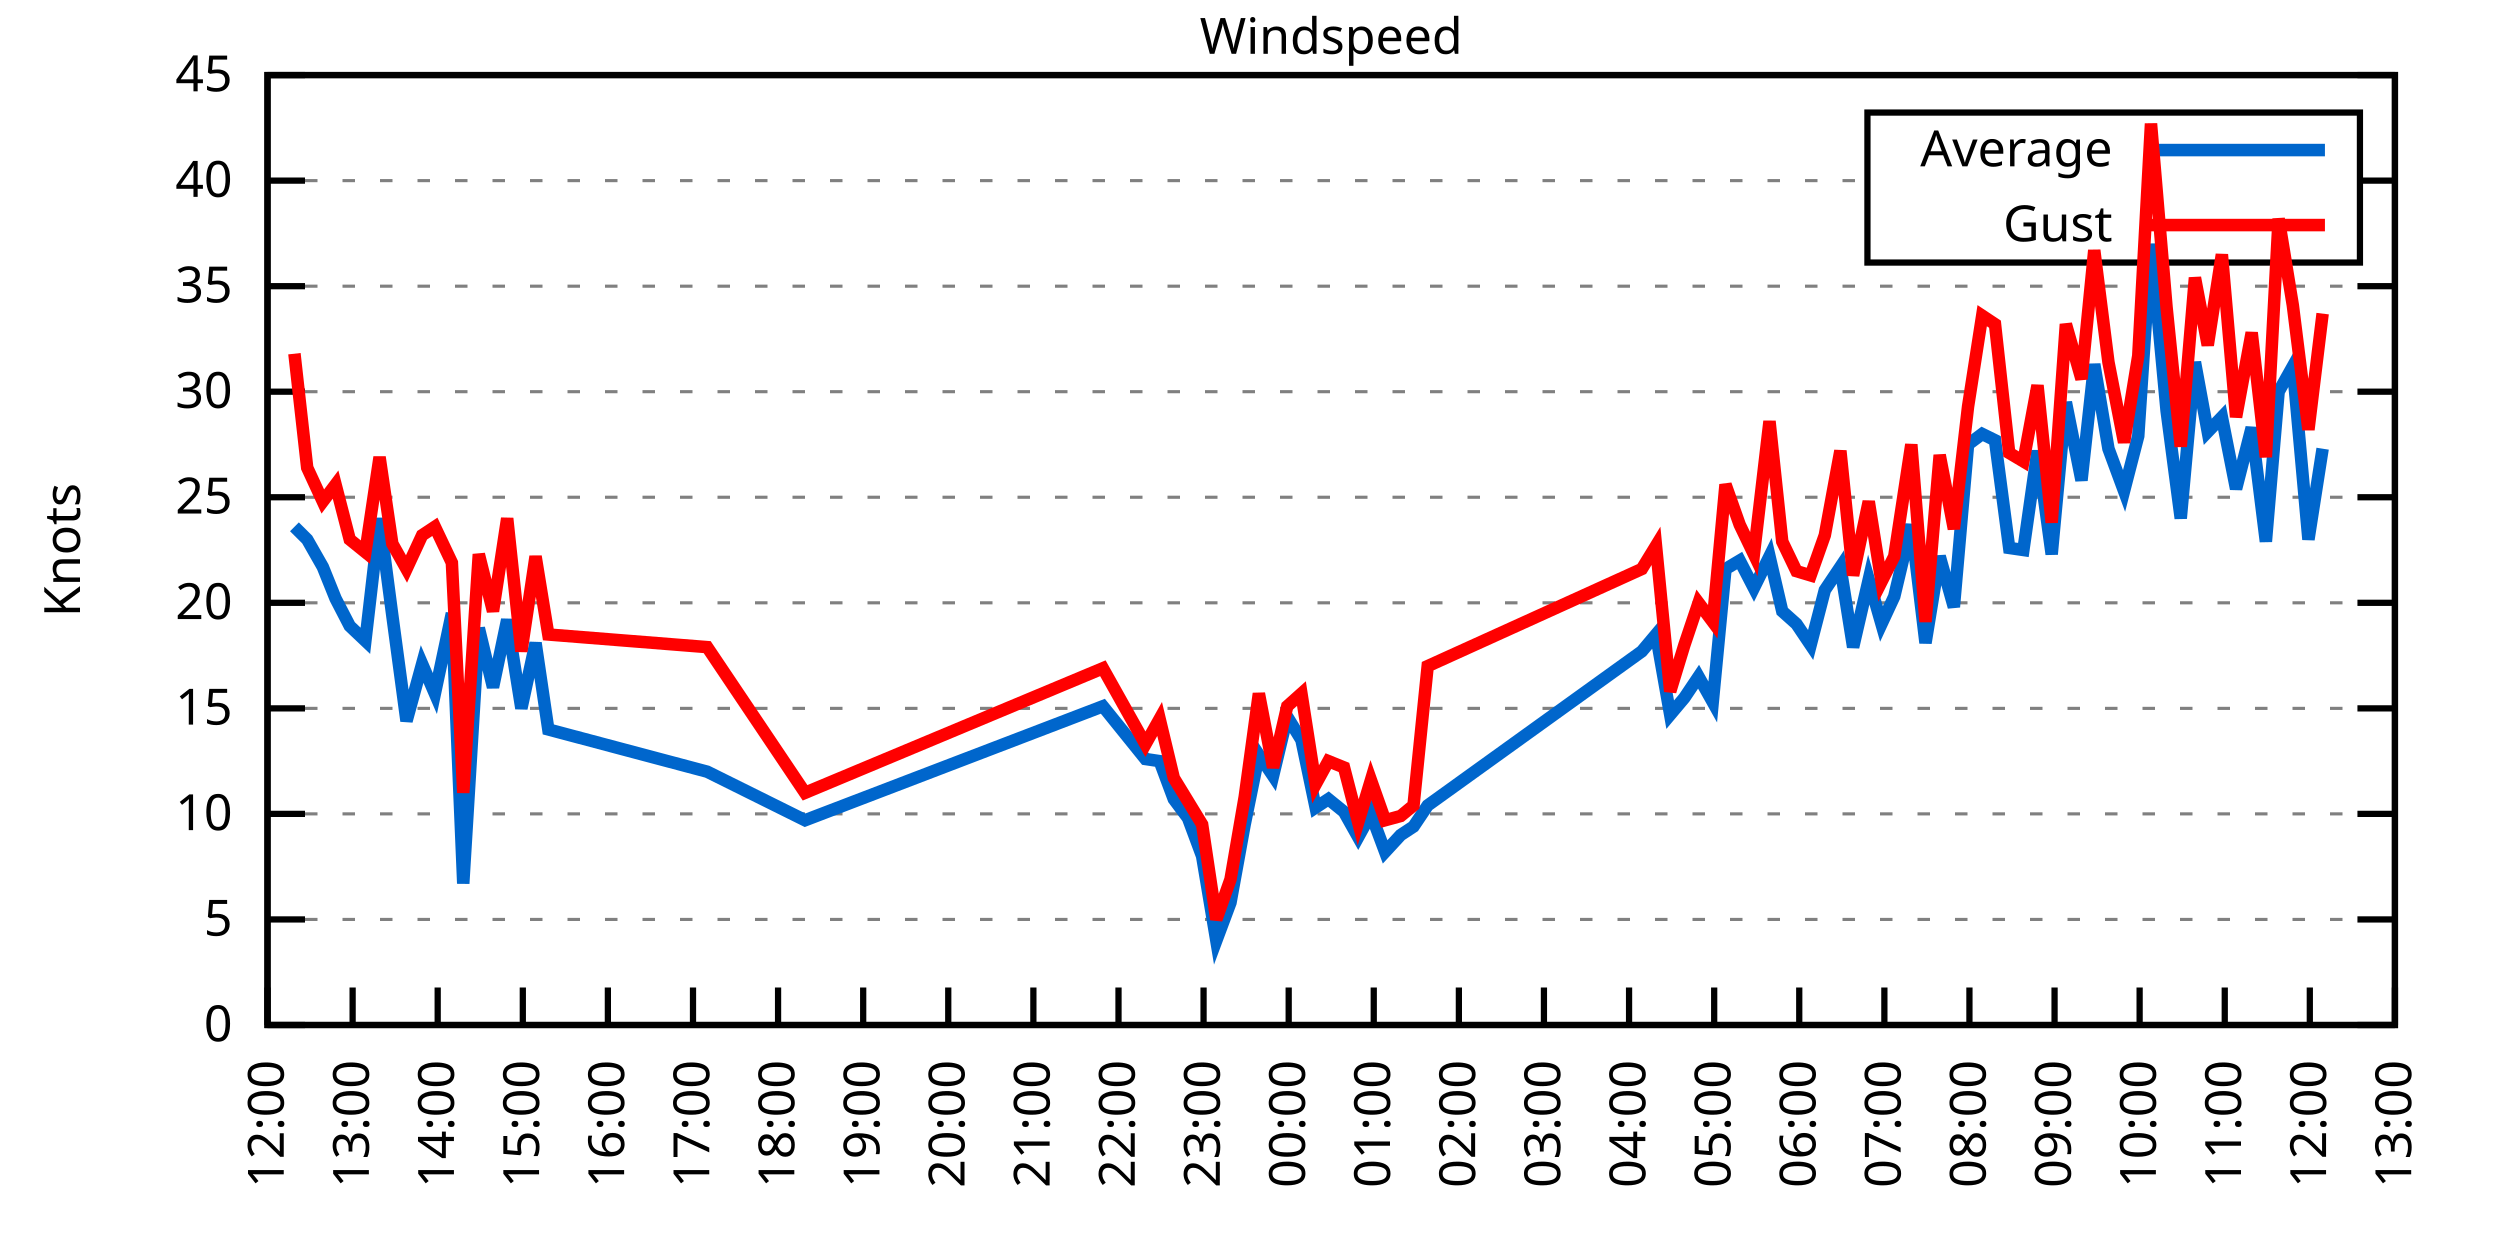
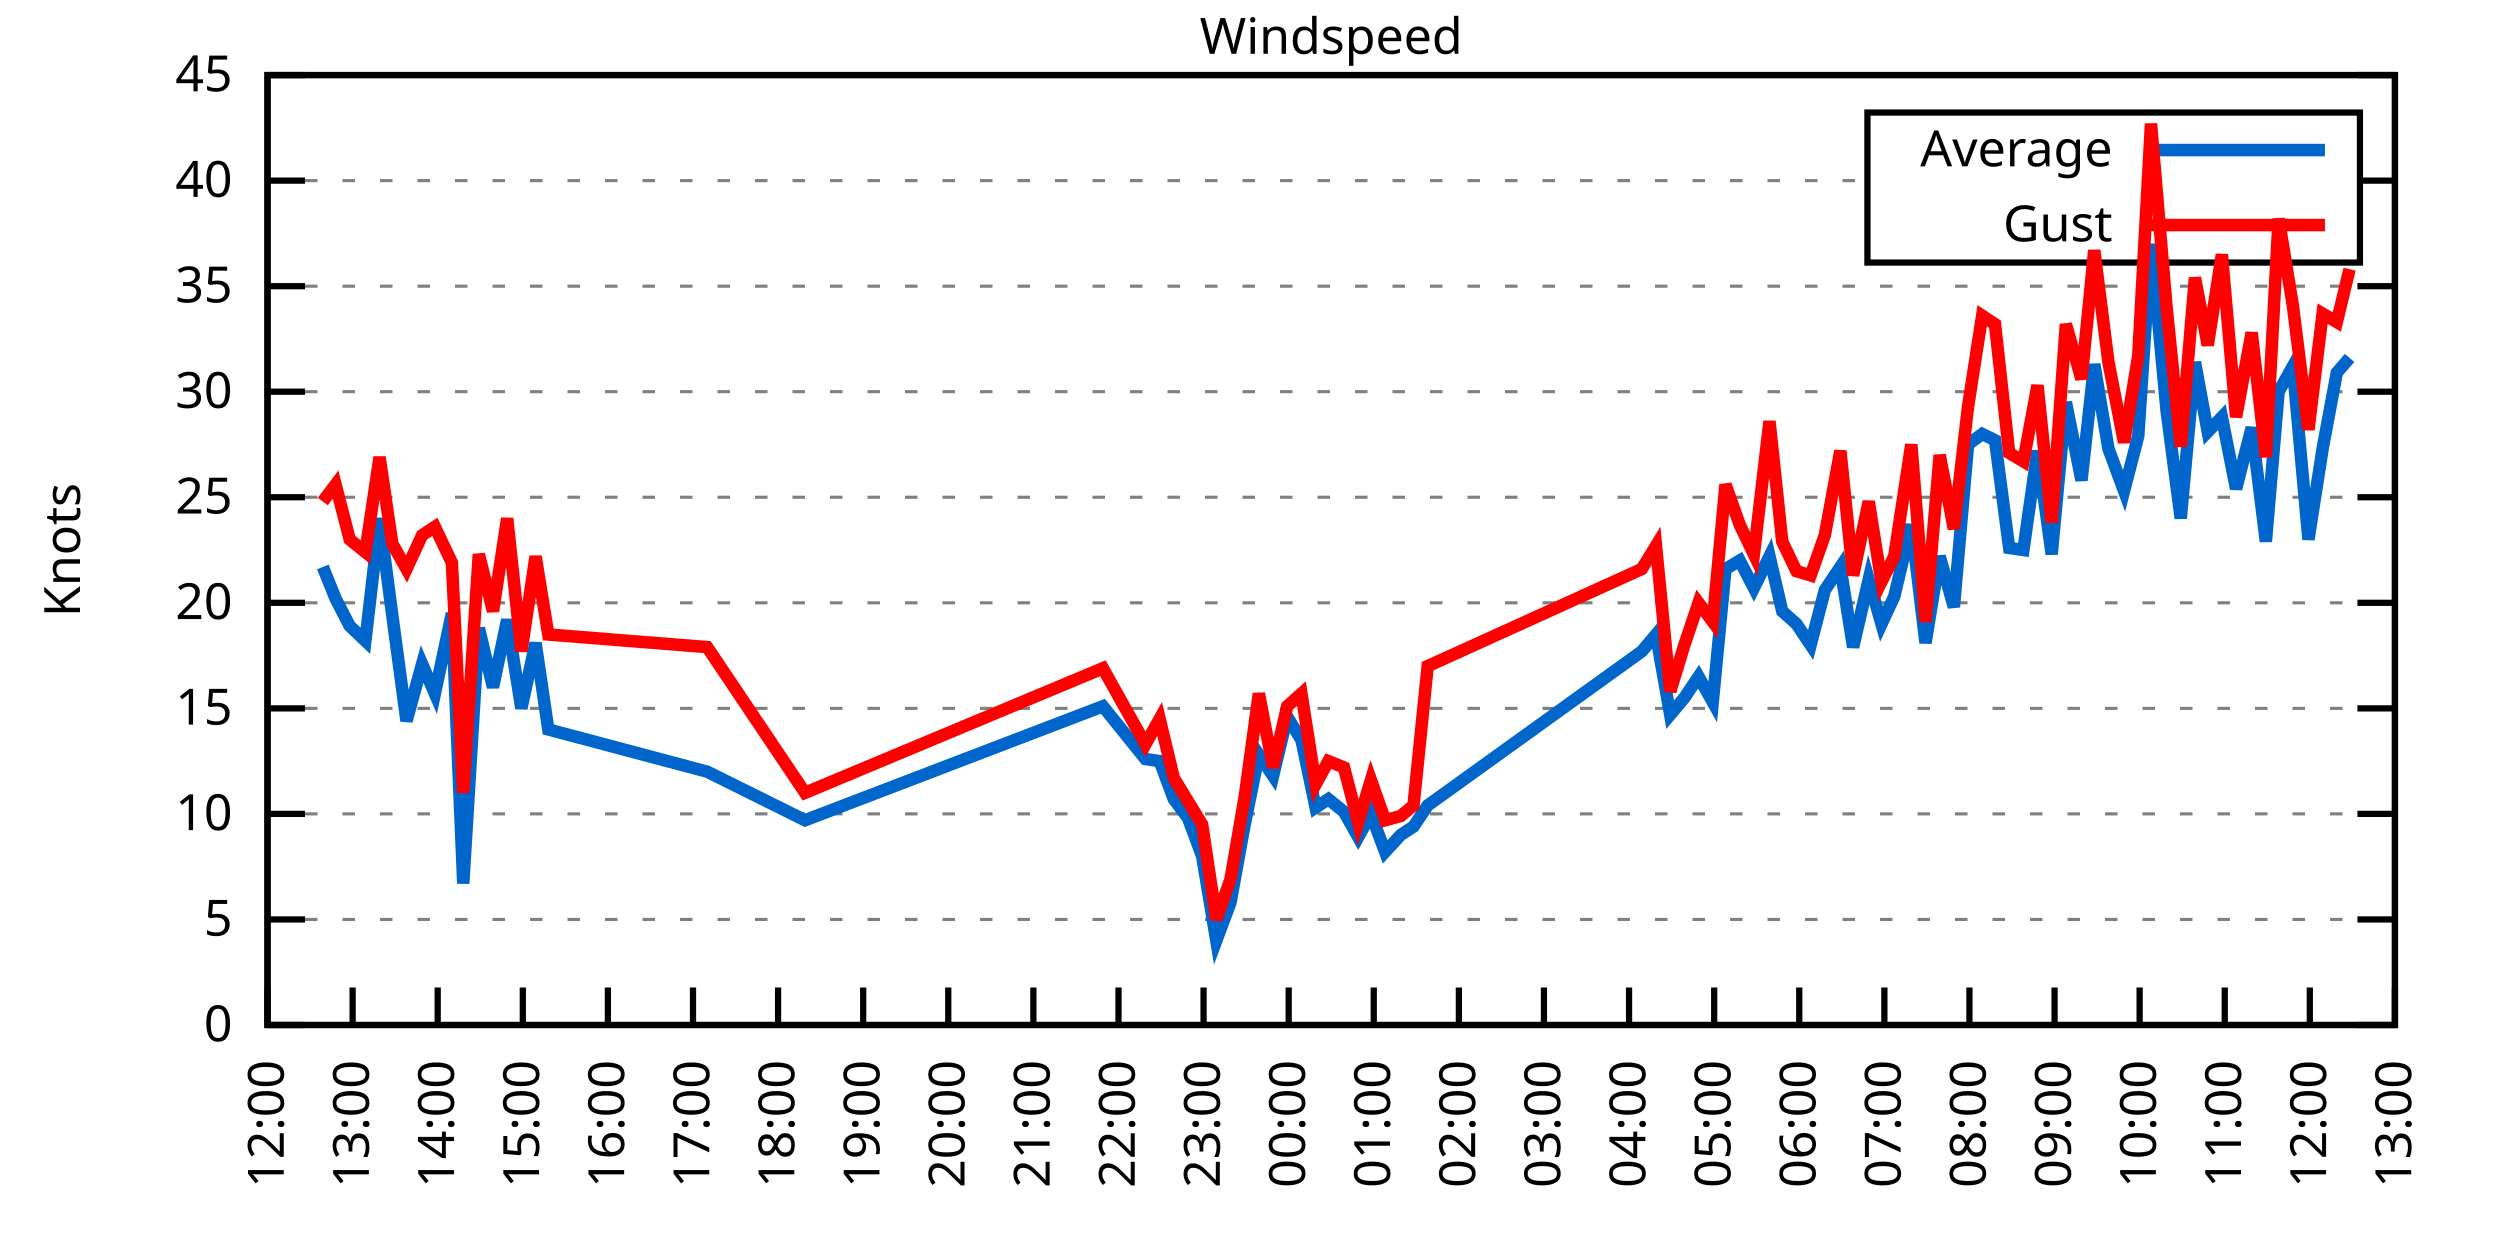
<svg xmlns="http://www.w3.org/2000/svg" xmlns:xlink="http://www.w3.org/1999/xlink" width="400" height="200" viewBox="0 0 400 200">
  <g id="gnuplot_canvas">
    <rect x="0" y="0" width="400" height="200" fill="none" />
    <defs>
      <circle id="gpDot" r="0.5" stroke-width="0.5" stroke="currentColor" />
      <path id="gpPt0" stroke-width="0.333" stroke="currentColor" d="M-1,0 h2 M0,-1 v2" />
      <path id="gpPt1" stroke-width="0.333" stroke="currentColor" d="M-1,-1 L1,1 M1,-1 L-1,1" />
      <path id="gpPt2" stroke-width="0.333" stroke="currentColor" d="M-1,0 L1,0 M0,-1 L0,1 M-1,-1 L1,1 M-1,1 L1,-1" />
      <rect id="gpPt3" stroke-width="0.333" stroke="currentColor" x="-1" y="-1" width="2" height="2" />
      <rect id="gpPt4" stroke-width="0.333" stroke="currentColor" fill="currentColor" x="-1" y="-1" width="2" height="2" />
      <circle id="gpPt5" stroke-width="0.333" stroke="currentColor" cx="0" cy="0" r="1" />
      <use xlink:href="#gpPt5" id="gpPt6" fill="currentColor" stroke="none" />
      <path id="gpPt7" stroke-width="0.333" stroke="currentColor" d="M0,-1.33 L-1.33,0.67 L1.33,0.67 z" />
      <use xlink:href="#gpPt7" id="gpPt8" fill="currentColor" stroke="none" />
      <use xlink:href="#gpPt7" id="gpPt9" stroke="currentColor" transform="rotate(180)" />
      <use xlink:href="#gpPt9" id="gpPt10" fill="currentColor" stroke="none" />
      <use xlink:href="#gpPt3" id="gpPt11" stroke="currentColor" transform="rotate(45)" />
      <use xlink:href="#gpPt11" id="gpPt12" fill="currentColor" stroke="none" />
      <path id="gpPt13" stroke-width="0.333" stroke="currentColor" d="M0,1.330 L1.265,0.411 L0.782,-1.067 L-0.782,-1.076 L-1.265,0.411 z" />
      <use xlink:href="#gpPt13" id="gpPt14" fill="currentColor" stroke="none" />
      <filter id="textbox" filterUnits="objectBoundingBox" x="0" y="0" height="1" width="1">
        <feFlood flood-color="white" flood-opacity="1" result="bgnd" />
        <feComposite in="SourceGraphic" in2="bgnd" operator="atop" />
      </filter>
      <filter id="greybox" filterUnits="objectBoundingBox" x="0" y="0" height="1" width="1">
        <feFlood flood-color="lightgrey" flood-opacity="1" result="grey" />
        <feComposite in="SourceGraphic" in2="grey" operator="atop" />
      </filter>
    </defs>
    <g fill="none" color="white" stroke="currentColor" stroke-width="1.00" stroke-linecap="butt" stroke-linejoin="miter">
</g>
    <g fill="none" color="black" stroke="currentColor" stroke-width="1.00" stroke-linecap="butt" stroke-linejoin="miter">
      <g stroke="none" shape-rendering="crispEdges">
        <polygon fill="rgb(255, 255, 255)" points="42.80,164.00 383.18,164.00 383.18,12.02 42.80,12.02 " />
      </g>
    </g>
    <g fill="none" color="black" stroke="currentColor" stroke-width="1.00" stroke-linecap="butt" stroke-linejoin="miter">
</g>
    <g fill="none" color="black" stroke="black" stroke-width="0.50" stroke-linecap="butt" stroke-linejoin="miter">
</g>
    <g fill="none" color="gray" stroke="currentColor" stroke-width="0.50" stroke-linecap="butt" stroke-linejoin="miter">
      <path stroke="gray" stroke-dasharray="2,4" class="gridline" d="M42.80,164.00 L383.19,164.00  " />
    </g>
    <g fill="none" color="gray" stroke="gray" stroke-width="1.00" stroke-linecap="butt" stroke-linejoin="miter">
</g>
    <g fill="none" color="black" stroke="currentColor" stroke-width="1.00" stroke-linecap="butt" stroke-linejoin="miter">
      <path stroke="black" d="M42.80,164.00 L48.80,164.00 M383.19,164.00 L377.19,164.00  " />
      <g transform="translate(37.20,166.60)" stroke="none" fill="black" font-family="Sans" font-size="8.00" text-anchor="end">
        <text>
          <tspan font-family="Sans"> 0</tspan>
        </text>
      </g>
    </g>
    <g fill="none" color="black" stroke="currentColor" stroke-width="1.00" stroke-linecap="butt" stroke-linejoin="miter">
</g>
    <g fill="none" color="black" stroke="black" stroke-width="0.50" stroke-linecap="butt" stroke-linejoin="miter">
</g>
    <g fill="none" color="gray" stroke="currentColor" stroke-width="0.50" stroke-linecap="butt" stroke-linejoin="miter">
      <path stroke="gray" stroke-dasharray="2,4" class="gridline" d="M42.80,147.11 L383.19,147.11  " />
    </g>
    <g fill="none" color="gray" stroke="gray" stroke-width="1.00" stroke-linecap="butt" stroke-linejoin="miter">
</g>
    <g fill="none" color="black" stroke="currentColor" stroke-width="1.00" stroke-linecap="butt" stroke-linejoin="miter">
      <path stroke="black" d="M42.80,147.11 L48.80,147.11 M383.19,147.11 L377.19,147.11  " />
      <g transform="translate(37.20,149.71)" stroke="none" fill="black" font-family="Sans" font-size="8.00" text-anchor="end">
        <text>
          <tspan font-family="Sans"> 5</tspan>
        </text>
      </g>
    </g>
    <g fill="none" color="black" stroke="currentColor" stroke-width="1.00" stroke-linecap="butt" stroke-linejoin="miter">
</g>
    <g fill="none" color="black" stroke="black" stroke-width="0.50" stroke-linecap="butt" stroke-linejoin="miter">
</g>
    <g fill="none" color="gray" stroke="currentColor" stroke-width="0.50" stroke-linecap="butt" stroke-linejoin="miter">
      <path stroke="gray" stroke-dasharray="2,4" class="gridline" d="M42.80,130.22 L383.19,130.22  " />
    </g>
    <g fill="none" color="gray" stroke="gray" stroke-width="1.00" stroke-linecap="butt" stroke-linejoin="miter">
</g>
    <g fill="none" color="black" stroke="currentColor" stroke-width="1.00" stroke-linecap="butt" stroke-linejoin="miter">
      <path stroke="black" d="M42.80,130.22 L48.80,130.22 M383.19,130.22 L377.19,130.22  " />
      <g transform="translate(37.20,132.82)" stroke="none" fill="black" font-family="Sans" font-size="8.00" text-anchor="end">
        <text>
          <tspan font-family="Sans"> 10</tspan>
        </text>
      </g>
    </g>
    <g fill="none" color="black" stroke="currentColor" stroke-width="1.00" stroke-linecap="butt" stroke-linejoin="miter">
</g>
    <g fill="none" color="black" stroke="black" stroke-width="0.50" stroke-linecap="butt" stroke-linejoin="miter">
</g>
    <g fill="none" color="gray" stroke="currentColor" stroke-width="0.50" stroke-linecap="butt" stroke-linejoin="miter">
      <path stroke="gray" stroke-dasharray="2,4" class="gridline" d="M42.80,113.34 L383.19,113.34  " />
    </g>
    <g fill="none" color="gray" stroke="gray" stroke-width="1.00" stroke-linecap="butt" stroke-linejoin="miter">
</g>
    <g fill="none" color="black" stroke="currentColor" stroke-width="1.00" stroke-linecap="butt" stroke-linejoin="miter">
      <path stroke="black" d="M42.80,113.34 L48.80,113.34 M383.19,113.34 L377.19,113.34  " />
      <g transform="translate(37.20,115.94)" stroke="none" fill="black" font-family="Sans" font-size="8.00" text-anchor="end">
        <text>
          <tspan font-family="Sans"> 15</tspan>
        </text>
      </g>
    </g>
    <g fill="none" color="black" stroke="currentColor" stroke-width="1.00" stroke-linecap="butt" stroke-linejoin="miter">
</g>
    <g fill="none" color="black" stroke="black" stroke-width="0.50" stroke-linecap="butt" stroke-linejoin="miter">
</g>
    <g fill="none" color="gray" stroke="currentColor" stroke-width="0.50" stroke-linecap="butt" stroke-linejoin="miter">
      <path stroke="gray" stroke-dasharray="2,4" class="gridline" d="M42.80,96.45 L383.19,96.45  " />
    </g>
    <g fill="none" color="gray" stroke="gray" stroke-width="1.00" stroke-linecap="butt" stroke-linejoin="miter">
</g>
    <g fill="none" color="black" stroke="currentColor" stroke-width="1.00" stroke-linecap="butt" stroke-linejoin="miter">
      <path stroke="black" d="M42.80,96.45 L48.80,96.45 M383.19,96.45 L377.19,96.45  " />
      <g transform="translate(37.20,99.05)" stroke="none" fill="black" font-family="Sans" font-size="8.00" text-anchor="end">
        <text>
          <tspan font-family="Sans"> 20</tspan>
        </text>
      </g>
    </g>
    <g fill="none" color="black" stroke="currentColor" stroke-width="1.00" stroke-linecap="butt" stroke-linejoin="miter">
</g>
    <g fill="none" color="black" stroke="black" stroke-width="0.50" stroke-linecap="butt" stroke-linejoin="miter">
</g>
    <g fill="none" color="gray" stroke="currentColor" stroke-width="0.50" stroke-linecap="butt" stroke-linejoin="miter">
      <path stroke="gray" stroke-dasharray="2,4" class="gridline" d="M42.80,79.56 L383.19,79.56  " />
    </g>
    <g fill="none" color="gray" stroke="gray" stroke-width="1.00" stroke-linecap="butt" stroke-linejoin="miter">
</g>
    <g fill="none" color="black" stroke="currentColor" stroke-width="1.00" stroke-linecap="butt" stroke-linejoin="miter">
      <path stroke="black" d="M42.80,79.56 L48.80,79.56 M383.19,79.56 L377.19,79.56  " />
      <g transform="translate(37.20,82.16)" stroke="none" fill="black" font-family="Sans" font-size="8.00" text-anchor="end">
        <text>
          <tspan font-family="Sans"> 25</tspan>
        </text>
      </g>
    </g>
    <g fill="none" color="black" stroke="currentColor" stroke-width="1.00" stroke-linecap="butt" stroke-linejoin="miter">
</g>
    <g fill="none" color="black" stroke="black" stroke-width="0.50" stroke-linecap="butt" stroke-linejoin="miter">
</g>
    <g fill="none" color="gray" stroke="currentColor" stroke-width="0.50" stroke-linecap="butt" stroke-linejoin="miter">
      <path stroke="gray" stroke-dasharray="2,4" class="gridline" d="M42.80,62.67 L383.19,62.67  " />
    </g>
    <g fill="none" color="gray" stroke="gray" stroke-width="1.00" stroke-linecap="butt" stroke-linejoin="miter">
</g>
    <g fill="none" color="black" stroke="currentColor" stroke-width="1.00" stroke-linecap="butt" stroke-linejoin="miter">
      <path stroke="black" d="M42.80,62.67 L48.80,62.67 M383.19,62.67 L377.19,62.67  " />
      <g transform="translate(37.20,65.27)" stroke="none" fill="black" font-family="Sans" font-size="8.00" text-anchor="end">
        <text>
          <tspan font-family="Sans"> 30</tspan>
        </text>
      </g>
    </g>
    <g fill="none" color="black" stroke="currentColor" stroke-width="1.00" stroke-linecap="butt" stroke-linejoin="miter">
</g>
    <g fill="none" color="black" stroke="black" stroke-width="0.50" stroke-linecap="butt" stroke-linejoin="miter">
</g>
    <g fill="none" color="gray" stroke="currentColor" stroke-width="0.50" stroke-linecap="butt" stroke-linejoin="miter">
      <path stroke="gray" stroke-dasharray="2,4" class="gridline" d="M42.80,45.79 L383.19,45.79  " />
    </g>
    <g fill="none" color="gray" stroke="gray" stroke-width="1.00" stroke-linecap="butt" stroke-linejoin="miter">
</g>
    <g fill="none" color="black" stroke="currentColor" stroke-width="1.00" stroke-linecap="butt" stroke-linejoin="miter">
      <path stroke="black" d="M42.80,45.79 L48.80,45.79 M383.19,45.79 L377.19,45.79  " />
      <g transform="translate(37.20,48.39)" stroke="none" fill="black" font-family="Sans" font-size="8.00" text-anchor="end">
        <text>
          <tspan font-family="Sans"> 35</tspan>
        </text>
      </g>
    </g>
    <g fill="none" color="black" stroke="currentColor" stroke-width="1.00" stroke-linecap="butt" stroke-linejoin="miter">
</g>
    <g fill="none" color="black" stroke="black" stroke-width="0.50" stroke-linecap="butt" stroke-linejoin="miter">
</g>
    <g fill="none" color="gray" stroke="currentColor" stroke-width="0.50" stroke-linecap="butt" stroke-linejoin="miter">
      <path stroke="gray" stroke-dasharray="2,4" class="gridline" d="M42.80,28.90 L298.79,28.90 M377.59,28.90 L383.19,28.90  " />
    </g>
    <g fill="none" color="gray" stroke="gray" stroke-width="1.00" stroke-linecap="butt" stroke-linejoin="miter">
</g>
    <g fill="none" color="black" stroke="currentColor" stroke-width="1.00" stroke-linecap="butt" stroke-linejoin="miter">
      <path stroke="black" d="M42.80,28.90 L48.80,28.90 M383.19,28.90 L377.19,28.90  " />
      <g transform="translate(37.20,31.50)" stroke="none" fill="black" font-family="Sans" font-size="8.00" text-anchor="end">
        <text>
          <tspan font-family="Sans"> 40</tspan>
        </text>
      </g>
    </g>
    <g fill="none" color="black" stroke="currentColor" stroke-width="1.00" stroke-linecap="butt" stroke-linejoin="miter">
</g>
    <g fill="none" color="black" stroke="black" stroke-width="0.50" stroke-linecap="butt" stroke-linejoin="miter">
</g>
    <g fill="none" color="gray" stroke="currentColor" stroke-width="0.50" stroke-linecap="butt" stroke-linejoin="miter">
      <path stroke="gray" stroke-dasharray="2,4" class="gridline" d="M42.80,12.01 L383.19,12.01  " />
    </g>
    <g fill="none" color="gray" stroke="gray" stroke-width="1.00" stroke-linecap="butt" stroke-linejoin="miter">
</g>
    <g fill="none" color="black" stroke="currentColor" stroke-width="1.00" stroke-linecap="butt" stroke-linejoin="miter">
      <path stroke="black" d="M42.80,12.01 L48.80,12.01 M383.19,12.01 L377.19,12.01  " />
      <g transform="translate(37.20,14.61)" stroke="none" fill="black" font-family="Sans" font-size="8.00" text-anchor="end">
        <text>
          <tspan font-family="Sans"> 45</tspan>
        </text>
      </g>
    </g>
    <g fill="none" color="black" stroke="currentColor" stroke-width="1.00" stroke-linecap="butt" stroke-linejoin="miter">
      <path stroke="black" d="M42.80,164.00 L42.80,158.00  " />
      <g transform="translate(45.40,169.60) rotate(270.00)" stroke="none" fill="black" font-family="Sans" font-size="8.00" text-anchor="end">
        <text>
          <tspan font-family="Sans">12:00</tspan>
        </text>
      </g>
    </g>
    <g fill="none" color="black" stroke="currentColor" stroke-width="1.00" stroke-linecap="butt" stroke-linejoin="miter">
      <path stroke="black" d="M56.42,164.00 L56.42,158.00  " />
      <g transform="translate(59.02,169.60) rotate(270.00)" stroke="none" fill="black" font-family="Sans" font-size="8.00" text-anchor="end">
        <text>
          <tspan font-family="Sans">13:00</tspan>
        </text>
      </g>
    </g>
    <g fill="none" color="black" stroke="currentColor" stroke-width="1.00" stroke-linecap="butt" stroke-linejoin="miter">
      <path stroke="black" d="M70.03,164.00 L70.03,158.00  " />
      <g transform="translate(72.63,169.60) rotate(270.00)" stroke="none" fill="black" font-family="Sans" font-size="8.00" text-anchor="end">
        <text>
          <tspan font-family="Sans">14:00</tspan>
        </text>
      </g>
    </g>
    <g fill="none" color="black" stroke="currentColor" stroke-width="1.00" stroke-linecap="butt" stroke-linejoin="miter">
      <path stroke="black" d="M83.65,164.00 L83.65,158.00  " />
      <g transform="translate(86.25,169.60) rotate(270.00)" stroke="none" fill="black" font-family="Sans" font-size="8.00" text-anchor="end">
        <text>
          <tspan font-family="Sans">15:00</tspan>
        </text>
      </g>
    </g>
    <g fill="none" color="black" stroke="currentColor" stroke-width="1.00" stroke-linecap="butt" stroke-linejoin="miter">
      <path stroke="black" d="M97.26,164.00 L97.26,158.00  " />
      <g transform="translate(99.86,169.60) rotate(270.00)" stroke="none" fill="black" font-family="Sans" font-size="8.00" text-anchor="end">
        <text>
          <tspan font-family="Sans">16:00</tspan>
        </text>
      </g>
    </g>
    <g fill="none" color="black" stroke="currentColor" stroke-width="1.00" stroke-linecap="butt" stroke-linejoin="miter">
      <path stroke="black" d="M110.88,164.00 L110.88,158.00  " />
      <g transform="translate(113.48,169.60) rotate(270.00)" stroke="none" fill="black" font-family="Sans" font-size="8.00" text-anchor="end">
        <text>
          <tspan font-family="Sans">17:00</tspan>
        </text>
      </g>
    </g>
    <g fill="none" color="black" stroke="currentColor" stroke-width="1.00" stroke-linecap="butt" stroke-linejoin="miter">
      <path stroke="black" d="M124.49,164.00 L124.49,158.00  " />
      <g transform="translate(127.09,169.60) rotate(270.00)" stroke="none" fill="black" font-family="Sans" font-size="8.00" text-anchor="end">
        <text>
          <tspan font-family="Sans">18:00</tspan>
        </text>
      </g>
    </g>
    <g fill="none" color="black" stroke="currentColor" stroke-width="1.00" stroke-linecap="butt" stroke-linejoin="miter">
      <path stroke="black" d="M138.11,164.00 L138.11,158.00  " />
      <g transform="translate(140.71,169.60) rotate(270.00)" stroke="none" fill="black" font-family="Sans" font-size="8.00" text-anchor="end">
        <text>
          <tspan font-family="Sans">19:00</tspan>
        </text>
      </g>
    </g>
    <g fill="none" color="black" stroke="currentColor" stroke-width="1.00" stroke-linecap="butt" stroke-linejoin="miter">
      <path stroke="black" d="M151.72,164.00 L151.72,158.00  " />
      <g transform="translate(154.32,169.60) rotate(270.00)" stroke="none" fill="black" font-family="Sans" font-size="8.00" text-anchor="end">
        <text>
          <tspan font-family="Sans">20:00</tspan>
        </text>
      </g>
    </g>
    <g fill="none" color="black" stroke="currentColor" stroke-width="1.00" stroke-linecap="butt" stroke-linejoin="miter">
      <path stroke="black" d="M165.34,164.00 L165.34,158.00  " />
      <g transform="translate(167.94,169.60) rotate(270.00)" stroke="none" fill="black" font-family="Sans" font-size="8.00" text-anchor="end">
        <text>
          <tspan font-family="Sans">21:00</tspan>
        </text>
      </g>
    </g>
    <g fill="none" color="black" stroke="currentColor" stroke-width="1.00" stroke-linecap="butt" stroke-linejoin="miter">
      <path stroke="black" d="M178.96,164.00 L178.96,158.00  " />
      <g transform="translate(181.56,169.60) rotate(270.00)" stroke="none" fill="black" font-family="Sans" font-size="8.00" text-anchor="end">
        <text>
          <tspan font-family="Sans">22:00</tspan>
        </text>
      </g>
    </g>
    <g fill="none" color="black" stroke="currentColor" stroke-width="1.00" stroke-linecap="butt" stroke-linejoin="miter">
      <path stroke="black" d="M192.57,164.00 L192.57,158.00  " />
      <g transform="translate(195.17,169.60) rotate(270.00)" stroke="none" fill="black" font-family="Sans" font-size="8.00" text-anchor="end">
        <text>
          <tspan font-family="Sans">23:00</tspan>
        </text>
      </g>
    </g>
    <g fill="none" color="black" stroke="currentColor" stroke-width="1.00" stroke-linecap="butt" stroke-linejoin="miter">
      <path stroke="black" d="M206.19,164.00 L206.19,158.00  " />
      <g transform="translate(208.79,169.60) rotate(270.00)" stroke="none" fill="black" font-family="Sans" font-size="8.00" text-anchor="end">
        <text>
          <tspan font-family="Sans">00:00</tspan>
        </text>
      </g>
    </g>
    <g fill="none" color="black" stroke="currentColor" stroke-width="1.00" stroke-linecap="butt" stroke-linejoin="miter">
      <path stroke="black" d="M219.80,164.00 L219.80,158.00  " />
      <g transform="translate(222.40,169.60) rotate(270.00)" stroke="none" fill="black" font-family="Sans" font-size="8.00" text-anchor="end">
        <text>
          <tspan font-family="Sans">01:00</tspan>
        </text>
      </g>
    </g>
    <g fill="none" color="black" stroke="currentColor" stroke-width="1.00" stroke-linecap="butt" stroke-linejoin="miter">
      <path stroke="black" d="M233.42,164.00 L233.42,158.00  " />
      <g transform="translate(236.02,169.60) rotate(270.00)" stroke="none" fill="black" font-family="Sans" font-size="8.00" text-anchor="end">
        <text>
          <tspan font-family="Sans">02:00</tspan>
        </text>
      </g>
    </g>
    <g fill="none" color="black" stroke="currentColor" stroke-width="1.00" stroke-linecap="butt" stroke-linejoin="miter">
      <path stroke="black" d="M247.03,164.00 L247.03,158.00  " />
      <g transform="translate(249.63,169.60) rotate(270.00)" stroke="none" fill="black" font-family="Sans" font-size="8.00" text-anchor="end">
        <text>
          <tspan font-family="Sans">03:00</tspan>
        </text>
      </g>
    </g>
    <g fill="none" color="black" stroke="currentColor" stroke-width="1.00" stroke-linecap="butt" stroke-linejoin="miter">
      <path stroke="black" d="M260.65,164.00 L260.65,158.00  " />
      <g transform="translate(263.25,169.60) rotate(270.00)" stroke="none" fill="black" font-family="Sans" font-size="8.00" text-anchor="end">
        <text>
          <tspan font-family="Sans">04:00</tspan>
        </text>
      </g>
    </g>
    <g fill="none" color="black" stroke="currentColor" stroke-width="1.00" stroke-linecap="butt" stroke-linejoin="miter">
      <path stroke="black" d="M274.27,164.00 L274.27,158.00  " />
      <g transform="translate(276.87,169.60) rotate(270.00)" stroke="none" fill="black" font-family="Sans" font-size="8.00" text-anchor="end">
        <text>
          <tspan font-family="Sans">05:00</tspan>
        </text>
      </g>
    </g>
    <g fill="none" color="black" stroke="currentColor" stroke-width="1.00" stroke-linecap="butt" stroke-linejoin="miter">
      <path stroke="black" d="M287.88,164.00 L287.88,158.00  " />
      <g transform="translate(290.48,169.60) rotate(270.00)" stroke="none" fill="black" font-family="Sans" font-size="8.00" text-anchor="end">
        <text>
          <tspan font-family="Sans">06:00</tspan>
        </text>
      </g>
    </g>
    <g fill="none" color="black" stroke="currentColor" stroke-width="1.00" stroke-linecap="butt" stroke-linejoin="miter">
      <path stroke="black" d="M301.50,164.00 L301.50,158.00  " />
      <g transform="translate(304.10,169.60) rotate(270.00)" stroke="none" fill="black" font-family="Sans" font-size="8.00" text-anchor="end">
        <text>
          <tspan font-family="Sans">07:00</tspan>
        </text>
      </g>
    </g>
    <g fill="none" color="black" stroke="currentColor" stroke-width="1.00" stroke-linecap="butt" stroke-linejoin="miter">
      <path stroke="black" d="M315.11,164.00 L315.11,158.00  " />
      <g transform="translate(317.71,169.60) rotate(270.00)" stroke="none" fill="black" font-family="Sans" font-size="8.00" text-anchor="end">
        <text>
          <tspan font-family="Sans">08:00</tspan>
        </text>
      </g>
    </g>
    <g fill="none" color="black" stroke="currentColor" stroke-width="1.00" stroke-linecap="butt" stroke-linejoin="miter">
      <path stroke="black" d="M328.73,164.00 L328.73,158.00  " />
      <g transform="translate(331.33,169.60) rotate(270.00)" stroke="none" fill="black" font-family="Sans" font-size="8.00" text-anchor="end">
        <text>
          <tspan font-family="Sans">09:00</tspan>
        </text>
      </g>
    </g>
    <g fill="none" color="black" stroke="currentColor" stroke-width="1.00" stroke-linecap="butt" stroke-linejoin="miter">
      <path stroke="black" d="M342.34,164.00 L342.34,158.00  " />
      <g transform="translate(344.94,169.60) rotate(270.00)" stroke="none" fill="black" font-family="Sans" font-size="8.00" text-anchor="end">
        <text>
          <tspan font-family="Sans">10:00</tspan>
        </text>
      </g>
    </g>
    <g fill="none" color="black" stroke="currentColor" stroke-width="1.00" stroke-linecap="butt" stroke-linejoin="miter">
      <path stroke="black" d="M355.96,164.00 L355.96,158.00  " />
      <g transform="translate(358.56,169.60) rotate(270.00)" stroke="none" fill="black" font-family="Sans" font-size="8.00" text-anchor="end">
        <text>
          <tspan font-family="Sans">11:00</tspan>
        </text>
      </g>
    </g>
    <g fill="none" color="black" stroke="currentColor" stroke-width="1.00" stroke-linecap="butt" stroke-linejoin="miter">
      <path stroke="black" d="M369.57,164.00 L369.57,158.00  " />
      <g transform="translate(372.17,169.60) rotate(270.00)" stroke="none" fill="black" font-family="Sans" font-size="8.00" text-anchor="end">
        <text>
          <tspan font-family="Sans">12:00</tspan>
        </text>
      </g>
    </g>
    <g fill="none" color="black" stroke="currentColor" stroke-width="1.00" stroke-linecap="butt" stroke-linejoin="miter">
      <path stroke="black" d="M383.19,164.00 L383.19,158.00  " />
      <g transform="translate(385.79,169.60) rotate(270.00)" stroke="none" fill="black" font-family="Sans" font-size="8.00" text-anchor="end">
        <text>
          <tspan font-family="Sans">13:00</tspan>
        </text>
      </g>
    </g>
    <g fill="none" color="black" stroke="currentColor" stroke-width="1.00" stroke-linecap="butt" stroke-linejoin="miter">
</g>
    <g fill="none" color="black" stroke="currentColor" stroke-width="1.00" stroke-linecap="butt" stroke-linejoin="miter">
      <path stroke="black" d="M42.80,12.01 L42.80,164.00 L383.19,164.00 L383.19,12.01 L42.80,12.01 Z  " />
    </g>
    <g fill="none" color="black" stroke="currentColor" stroke-width="1.00" stroke-linecap="butt" stroke-linejoin="miter">
</g>
    <g fill="none" color="black" stroke="currentColor" stroke-width="1.00" stroke-linecap="butt" stroke-linejoin="miter">
      <path stroke="black" d="M298.79,42.01 L298.79,18.01 L377.59,18.01 L377.59,42.01 L298.79,42.01 Z  " />
    </g>
    <g id="Windspeed_plot_1">
      <g fill="none" color="white" stroke="black" stroke-width="2.00" stroke-linecap="butt" stroke-linejoin="miter">
</g>
      <g fill="none" color="black" stroke="currentColor" stroke-width="2.00" stroke-linecap="butt" stroke-linejoin="miter">
        <g transform="translate(337.99,26.61)" stroke="none" fill="black" font-family="Sans" font-size="8.00" text-anchor="end">
          <text>
            <tspan font-family="Sans">Average</tspan>
          </text>
        </g>
      </g>
      <g fill="none" color="black" stroke="currentColor" stroke-width="2.00" stroke-linecap="butt" stroke-linejoin="miter">
-         <path stroke="rgb(  0, 102, 204)" d="M343.59,24.01 L371.99,24.01 M47.11,84.29 L49.15,86.32 L51.65,90.71 L53.69,95.77 L55.96,100.16 L58.46,102.53   L60.73,82.94 L62.77,98.48 L65.04,115.36 L67.54,106.24 L69.58,110.97 L72.30,98.14 L74.12,141.37 L76.61,100.50   L78.88,109.96 L81.15,99.15 L83.42,113.34 L85.69,102.87 L87.73,116.71 L113.15,123.47 L128.81,131.24 L176.46,113.00   L183.27,121.44 L185.54,121.78 L187.81,127.86 L190.08,130.90 L192.34,136.98 L194.61,150.49 L196.88,144.41 L199.15,131.91   L201.42,120.77 L203.69,124.14 L205.96,114.69 L208.23,118.40 L210.50,129.21 L212.54,127.86 L215.04,129.89 L217.31,133.94   L219.35,130.22 L221.62,136.30 L224.11,133.60 L226.16,132.25 L228.43,128.87 L262.69,104.22 L264.96,101.52 L267.23,114.35   L269.50,111.65 L271.77,108.27 L274.04,112.32 L276.08,91.04 L278.35,89.69 L280.62,94.08 L283.12,89.02 L285.16,97.80   L287.43,99.83 L289.70,103.20 L291.97,94.42 L294.46,90.71 L296.50,103.54 L299.00,92.73 L301.04,99.83 L303.08,95.44   L305.81,83.95 L308.08,102.87 L310.35,89.02 L312.62,97.12 L314.89,71.12 L317.15,69.43 L319.20,70.44 L321.47,87.67   L323.74,88.00 L326.00,72.13 L328.27,88.68 L330.54,64.36 L333.04,76.86 L335.08,58.28 L337.35,71.79 L339.85,78.55   L342.12,69.77 L344.16,39.03 L346.65,65.71 L348.92,82.94 L351.19,57.94 L353.24,69.09 L355.50,66.73 L357.77,78.21   L360.27,68.42 L362.54,86.65 L364.58,62.67 L366.85,58.62 L369.35,86.32 L371.62,71.79  " />
+         <path stroke="rgb(  0, 102, 204)" d="M343.59,24.01 L371.99,24.01 M51.65,90.71 L53.69,95.77 L55.96,100.16 L58.46,102.53 L60.73,82.94 L62.77,98.48   L65.04,115.36 L67.54,106.24 L69.58,110.97 L72.30,98.14 L74.12,141.37 L76.61,100.50 L78.88,109.96 L81.15,99.15   L83.42,113.34 L85.69,102.87 L87.73,116.71 L113.15,123.47 L128.81,131.24 L176.46,113.00 L183.27,121.44 L185.54,121.78   L187.81,127.86 L190.08,130.90 L192.34,136.98 L194.61,150.49 L196.88,144.41 L199.15,131.91 L201.42,120.77 L203.69,124.14   L205.96,114.69 L208.23,118.40 L210.50,129.21 L212.54,127.86 L215.04,129.89 L217.31,133.94 L219.35,130.22 L221.62,136.30   L224.11,133.60 L226.16,132.25 L228.43,128.87 L262.69,104.22 L264.96,101.52 L267.23,114.35 L269.50,111.65 L271.77,108.27   L274.04,112.32 L276.08,91.04 L278.35,89.69 L280.62,94.08 L283.12,89.02 L285.16,97.80 L287.43,99.83 L289.70,103.20   L291.97,94.42 L294.46,90.71 L296.50,103.54 L299.00,92.73 L301.04,99.83 L303.08,95.44 L305.81,83.95 L308.08,102.87   L310.35,89.02 L312.62,97.12 L314.89,71.12 L317.15,69.43 L319.20,70.44 L321.47,87.67 L323.74,88.00 L326.00,72.13   L328.27,88.68 L330.54,64.36 L333.04,76.86 L335.08,58.28 L337.35,71.79 L339.85,78.55 L342.12,69.77 L344.16,39.03   L346.65,65.71 L348.92,82.94 L351.19,57.94 L353.24,69.09 L355.50,66.73 L357.77,78.21 L360.27,68.42 L362.54,86.65   L364.58,62.67 L366.85,58.62 L369.35,86.32 L371.62,71.79 L373.89,59.63 L375.93,57.27  " />
      </g>
    </g>
    <g id="Windspeed_plot_2">
      <g fill="none" color="black" stroke="currentColor" stroke-width="2.00" stroke-linecap="butt" stroke-linejoin="miter">
        <g transform="translate(337.99,38.61)" stroke="none" fill="black" font-family="Sans" font-size="8.00" text-anchor="end">
          <text>
            <tspan font-family="Sans">Gust</tspan>
          </text>
        </g>
      </g>
      <g fill="none" color="black" stroke="currentColor" stroke-width="2.00" stroke-linecap="butt" stroke-linejoin="miter">
-         <path stroke="rgb(255,   0,   0)" d="M343.59,36.01 L371.99,36.01 M47.11,56.59 L49.15,74.83 L51.65,80.24 L53.69,77.53 L55.96,86.32 L58.46,88.34   L60.73,73.14 L62.77,86.99 L65.04,91.04 L67.54,85.64 L69.58,84.29 L72.30,90.03 L74.12,126.85 L76.61,88.68   L78.88,97.80 L81.15,82.94 L83.42,104.22 L85.69,89.02 L87.73,101.52 L113.15,103.54 L128.81,126.85 L176.46,106.92   L183.27,119.08 L185.54,115.03 L187.81,124.48 L190.08,128.20 L192.34,131.91 L194.61,147.11 L196.88,140.69 L199.15,127.52   L201.42,110.97 L203.69,122.79 L205.96,113.00 L208.23,110.97 L210.50,125.50 L212.54,121.78 L215.04,122.79 L217.31,131.58   L219.35,124.82 L221.62,131.24 L224.11,130.56 L226.16,128.87 L228.43,106.58 L262.69,91.04 L264.96,87.33 L267.23,110.63   L269.50,103.20 L271.77,96.45 L274.04,99.49 L276.08,77.53 L278.35,83.95 L280.62,88.68 L283.12,67.40 L285.16,86.65   L287.43,91.38 L289.70,92.06 L291.97,85.64 L294.46,72.13 L296.50,92.06 L299.00,80.24 L301.04,93.07 L303.08,89.02   L305.81,71.12 L308.08,99.49 L310.35,72.81 L312.62,84.63 L314.89,65.04 L317.15,50.51 L319.20,51.87 L321.47,72.47   L323.74,73.82 L326.00,61.66 L328.27,83.61 L330.54,51.87 L333.04,60.65 L335.08,40.04 L337.35,57.94 L339.85,70.78   L342.12,56.93 L344.16,19.78 L346.65,49.16 L348.92,71.45 L351.19,44.43 L353.24,55.24 L355.50,40.72 L357.77,66.73   L360.27,53.22 L362.54,73.14 L364.58,34.98 L366.85,48.83 L369.35,68.75 L371.62,50.18  " />
+         <path stroke="rgb(255,   0,   0)" d="M343.59,36.01 L371.99,36.01 M51.65,80.24 L53.69,77.53 L55.96,86.32 L58.46,88.34 L60.73,73.14 L62.77,86.99   L65.04,91.04 L67.54,85.64 L69.58,84.29 L72.30,90.03 L74.12,126.85 L76.61,88.68 L78.88,97.80 L81.15,82.94   L83.42,104.22 L85.69,89.02 L87.73,101.52 L113.15,103.54 L128.81,126.85 L176.46,106.92 L183.27,119.08 L185.54,115.03   L187.81,124.48 L190.08,128.20 L192.34,131.91 L194.61,147.11 L196.88,140.69 L199.15,127.52 L201.42,110.97 L203.69,122.79   L205.96,113.00 L208.23,110.97 L210.50,125.50 L212.54,121.78 L215.04,122.79 L217.31,131.58 L219.35,124.82 L221.62,131.24   L224.11,130.56 L226.16,128.87 L228.43,106.58 L262.69,91.04 L264.96,87.33 L267.23,110.63 L269.50,103.20 L271.77,96.45   L274.04,99.49 L276.08,77.53 L278.35,83.95 L280.62,88.68 L283.12,67.40 L285.16,86.65 L287.43,91.38 L289.70,92.06   L291.97,85.64 L294.46,72.13 L296.50,92.06 L299.00,80.24 L301.04,93.07 L303.08,89.02 L305.81,71.12 L308.08,99.49   L310.35,72.81 L312.62,84.63 L314.89,65.04 L317.15,50.51 L319.20,51.87 L321.47,72.47 L323.74,73.82 L326.00,61.66   L328.27,83.61 L330.54,51.87 L333.04,60.65 L335.08,40.04 L337.35,57.94 L339.85,70.78 L342.12,56.93 L344.16,19.78   L346.65,49.16 L348.92,71.45 L351.19,44.43 L353.24,55.24 L355.50,40.72 L357.77,66.73 L360.27,53.22 L362.54,73.14   L364.58,34.98 L366.85,48.83 L369.35,68.75 L371.62,50.18 L373.89,51.53 L375.93,43.08  " />
      </g>
    </g>
    <g fill="none" color="black" stroke="currentColor" stroke-width="2.00" stroke-linecap="butt" stroke-linejoin="miter">
</g>
    <g fill="none" color="black" stroke="black" stroke-width="1.00" stroke-linecap="butt" stroke-linejoin="miter">
</g>
    <g fill="none" color="black" stroke="currentColor" stroke-width="1.00" stroke-linecap="butt" stroke-linejoin="miter">
      <path stroke="black" d="M42.80,12.01 L42.80,164.00 L383.19,164.00 L383.19,12.01 L42.80,12.01 Z  " />
      <g transform="translate(12.80,88.01) rotate(270.00)" stroke="none" fill="black" font-family="Sans" font-size="8.00" text-anchor="middle">
        <text>
          <tspan font-family="Sans">Knots</tspan>
        </text>
      </g>
    </g>
    <g fill="none" color="black" stroke="currentColor" stroke-width="1.00" stroke-linecap="butt" stroke-linejoin="miter">
</g>
    <g fill="none" color="black" stroke="currentColor" stroke-width="1.00" stroke-linecap="butt" stroke-linejoin="miter">
      <g transform="translate(212.99,8.61)" stroke="none" fill="black" font-family="Sans" font-size="8.00" text-anchor="middle">
        <text>
          <tspan font-family="Sans">Windspeed</tspan>
        </text>
      </g>
    </g>
    <g fill="none" color="black" stroke="currentColor" stroke-width="1.00" stroke-linecap="butt" stroke-linejoin="miter">
</g>
  </g>
</svg>
